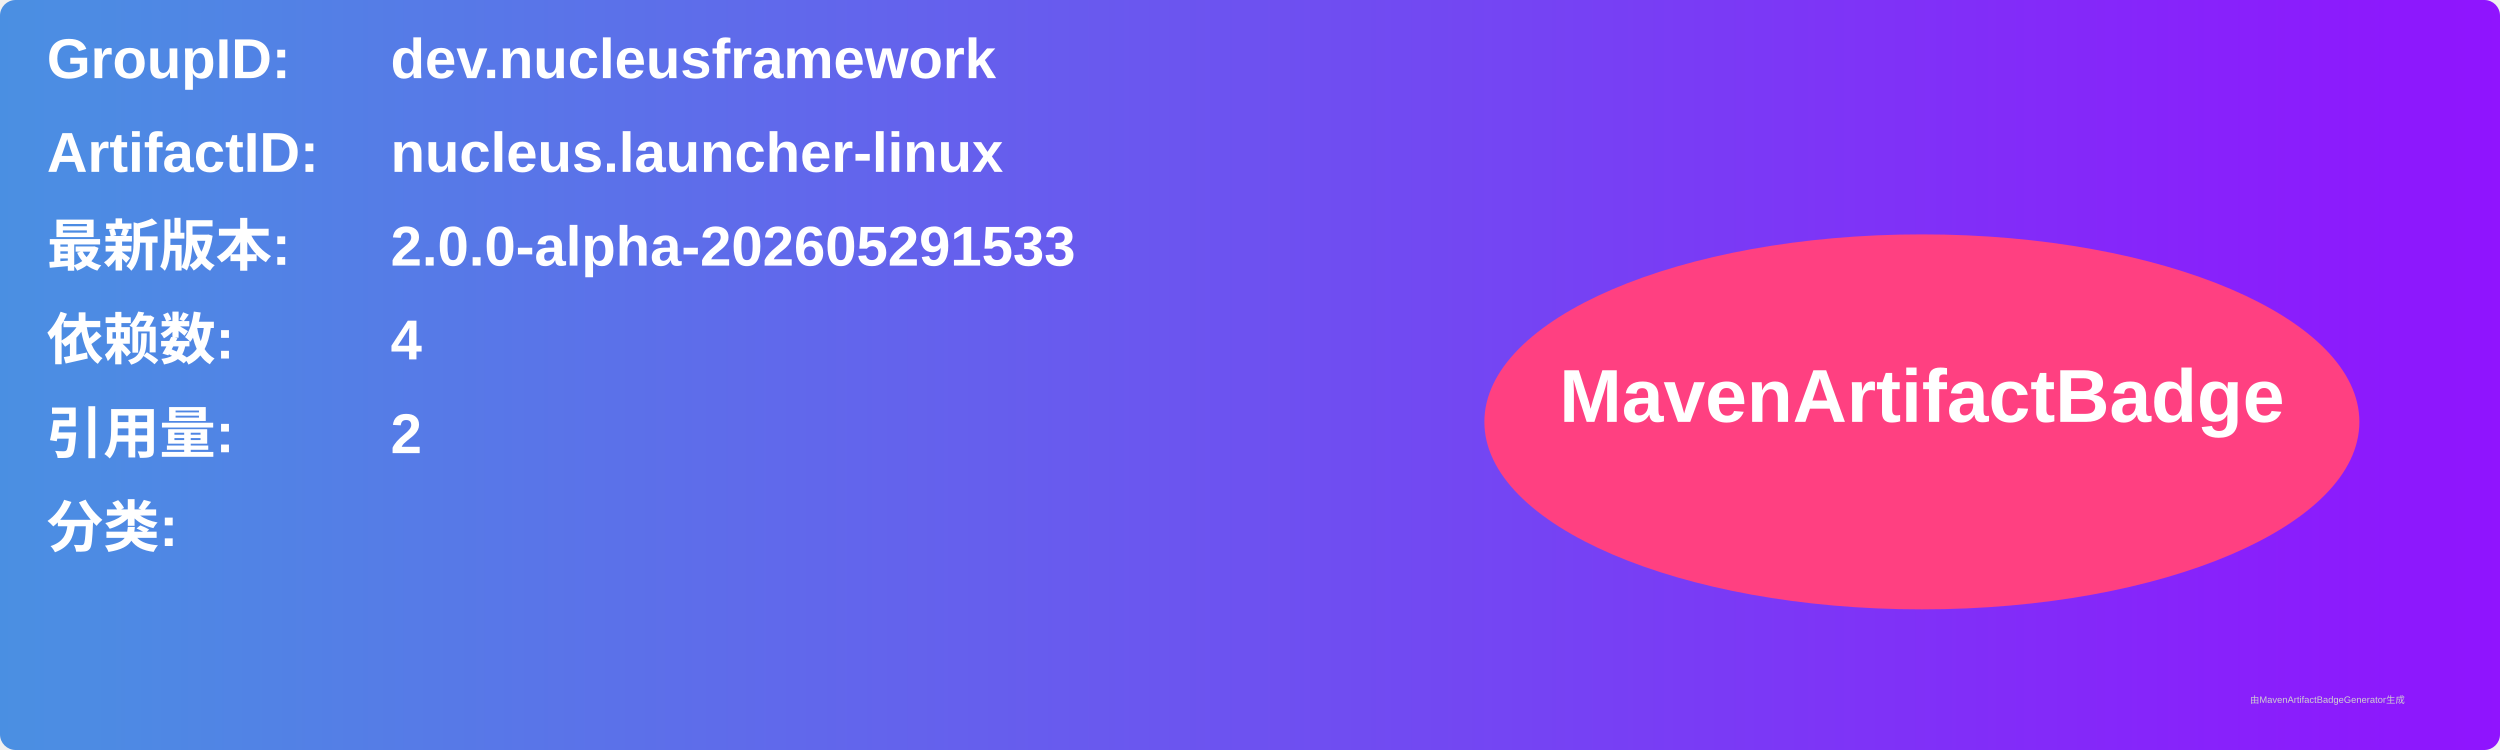
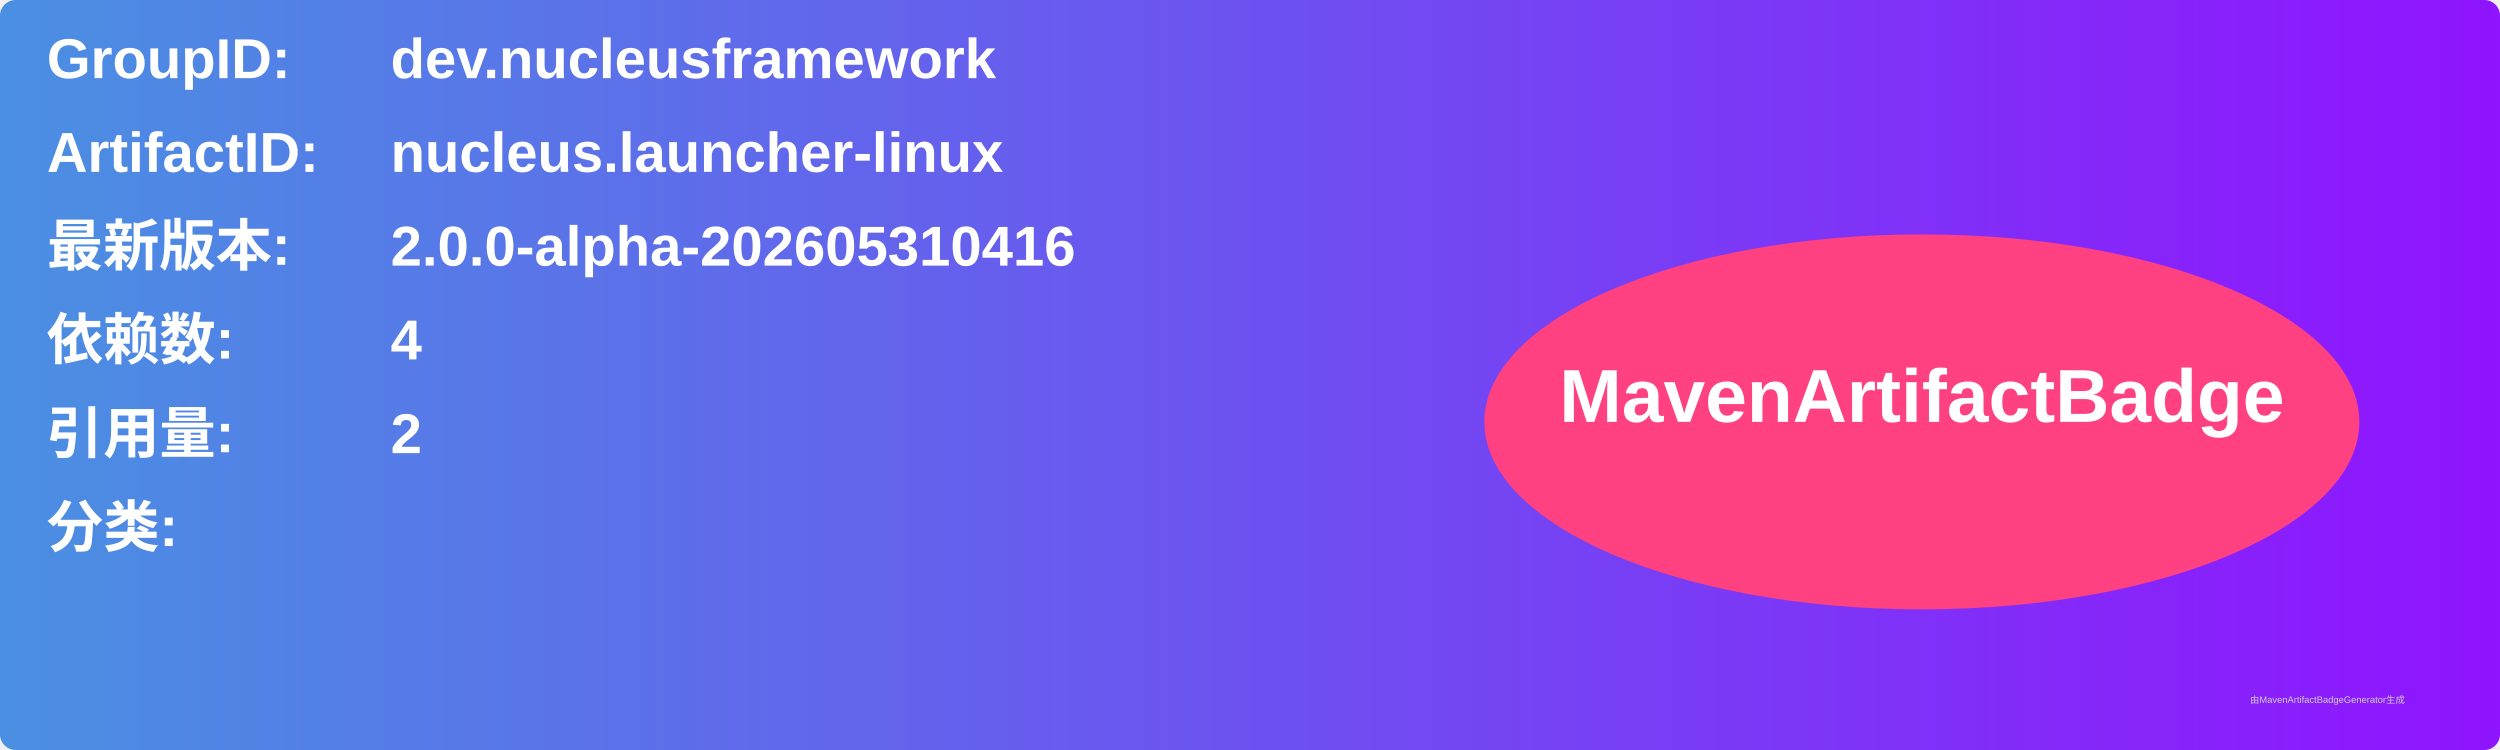
<svg xmlns="http://www.w3.org/2000/svg" width="800" height="240" viewBox="0 0 800 240">
  <linearGradient id="grad" x1="0%" y1="0%" x2="100%" y2="0%">
    <stop offset="0%" stop-color="#4a90e2" />
    <stop offset="100%" stop-color="#9013fe" />
  </linearGradient>
  <rect width="100%" height="100%" rx="5" ry="5" fill="url(#grad)" />
  <g transform="translate(15, 15)">
    <text x="0" y="10" font-family="Arial" font-size="18" fill="white" font-weight="bold" width="260">GroupID:</text>
    <text x="110" y="10" font-family="Arial" font-size="18" fill="white" font-weight="bold" width="460">dev.nucleusframework</text>
    <text x="0" y="40" font-family="Arial" font-size="18" fill="white" font-weight="bold" width="260">ArtifactID:</text>
    <text x="110" y="40" font-family="Arial" font-size="18" fill="white" font-weight="bold" width="460">nucleus.launcher-linux</text>
    <text x="0" y="70" font-family="Arial" font-size="18" fill="white" font-weight="bold">最新版本:</text>
    <text x="110" y="70" font-family="Arial" font-size="18" fill="white" font-weight="bold">
-       <tspan font-weight="bold">2.0.0-alpha-202605291533</tspan>
+       <tspan font-weight="bold">2.0.0-alpha-202605310416</tspan>
    </text>
    <text x="0" y="100" font-family="Arial" font-size="18" fill="white" font-weight="bold">依赖数: </text>
    <text x="110" y="100" font-family="Arial" font-size="18" fill="white">
      <tspan font-weight="bold">4</tspan>
    </text>
    <text x="0" y="130" font-family="Arial" font-size="18" fill="white" font-weight="bold">引用量: </text>
    <text x="110" y="130" font-family="Arial" font-size="18" fill="white">
      <tspan font-weight="bold">2</tspan>
    </text>
    <text x="0" y="160" font-family="Arial" font-size="18" fill="white" font-weight="bold">分类:</text>
    <text x="10" y="190" font-family="Arial" font-size="10" fill="white">
      <tspan font-weight="bold" />
    </text>
    <ellipse cx="600" cy="120" rx="140" ry="60" fill="#ff4081" />
    <text x="600" y="120" text-anchor="middle" font-family="Arial" font-size="24" fill="white" font-weight="bold">MavenArtifactBadge</text>
  </g>
  <text x="720" y="225" font-family="Arial" font-size="3" fill="#d0d0d0">由MavenArtifactBadgeGenerator生成</text>
</svg>
